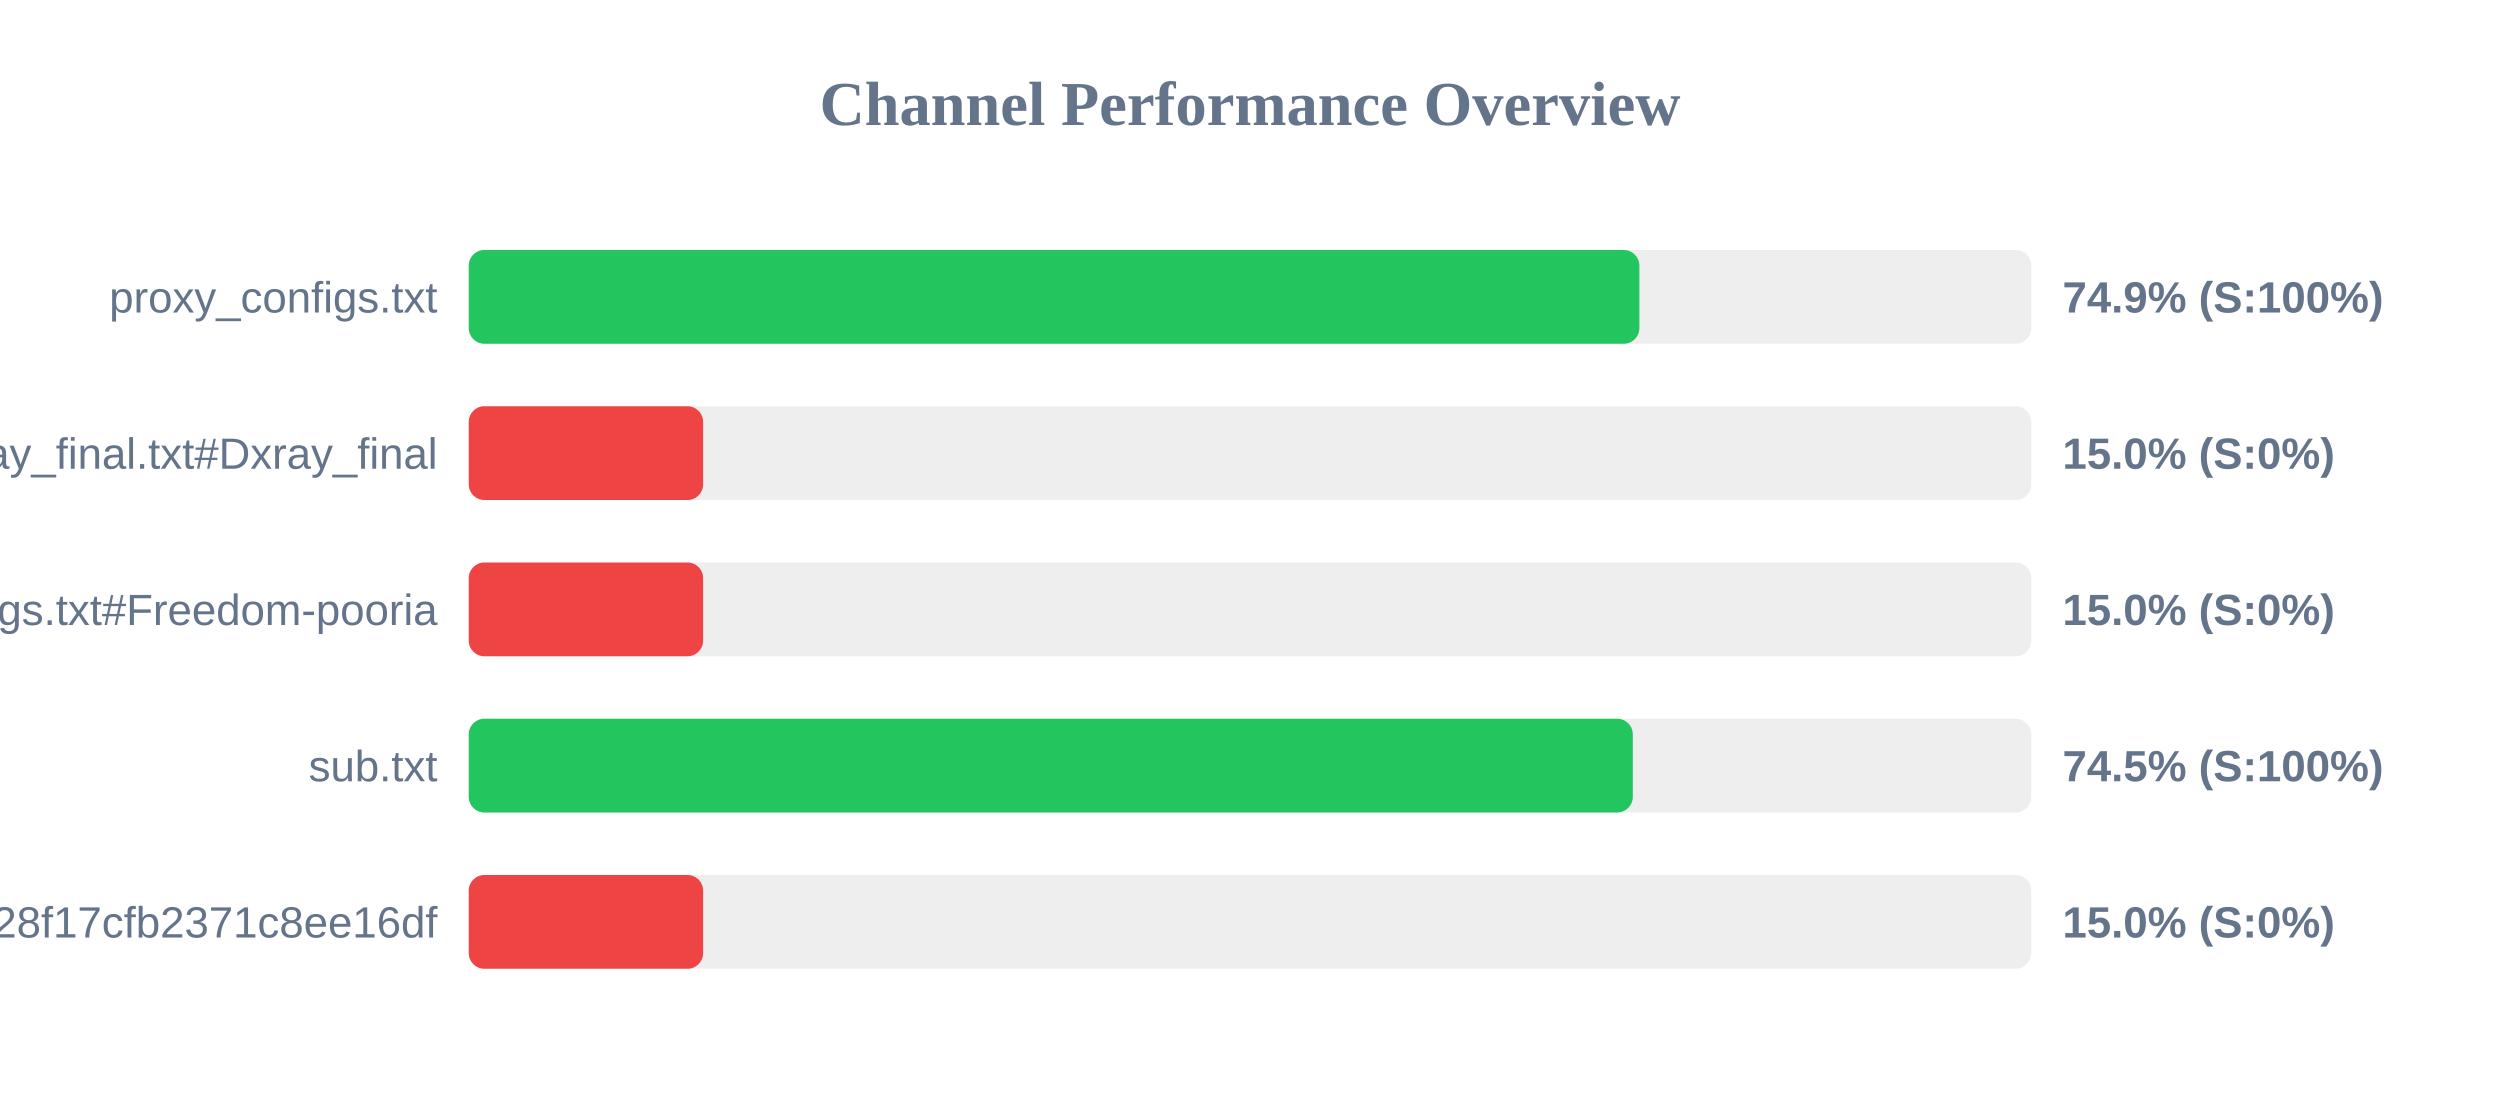
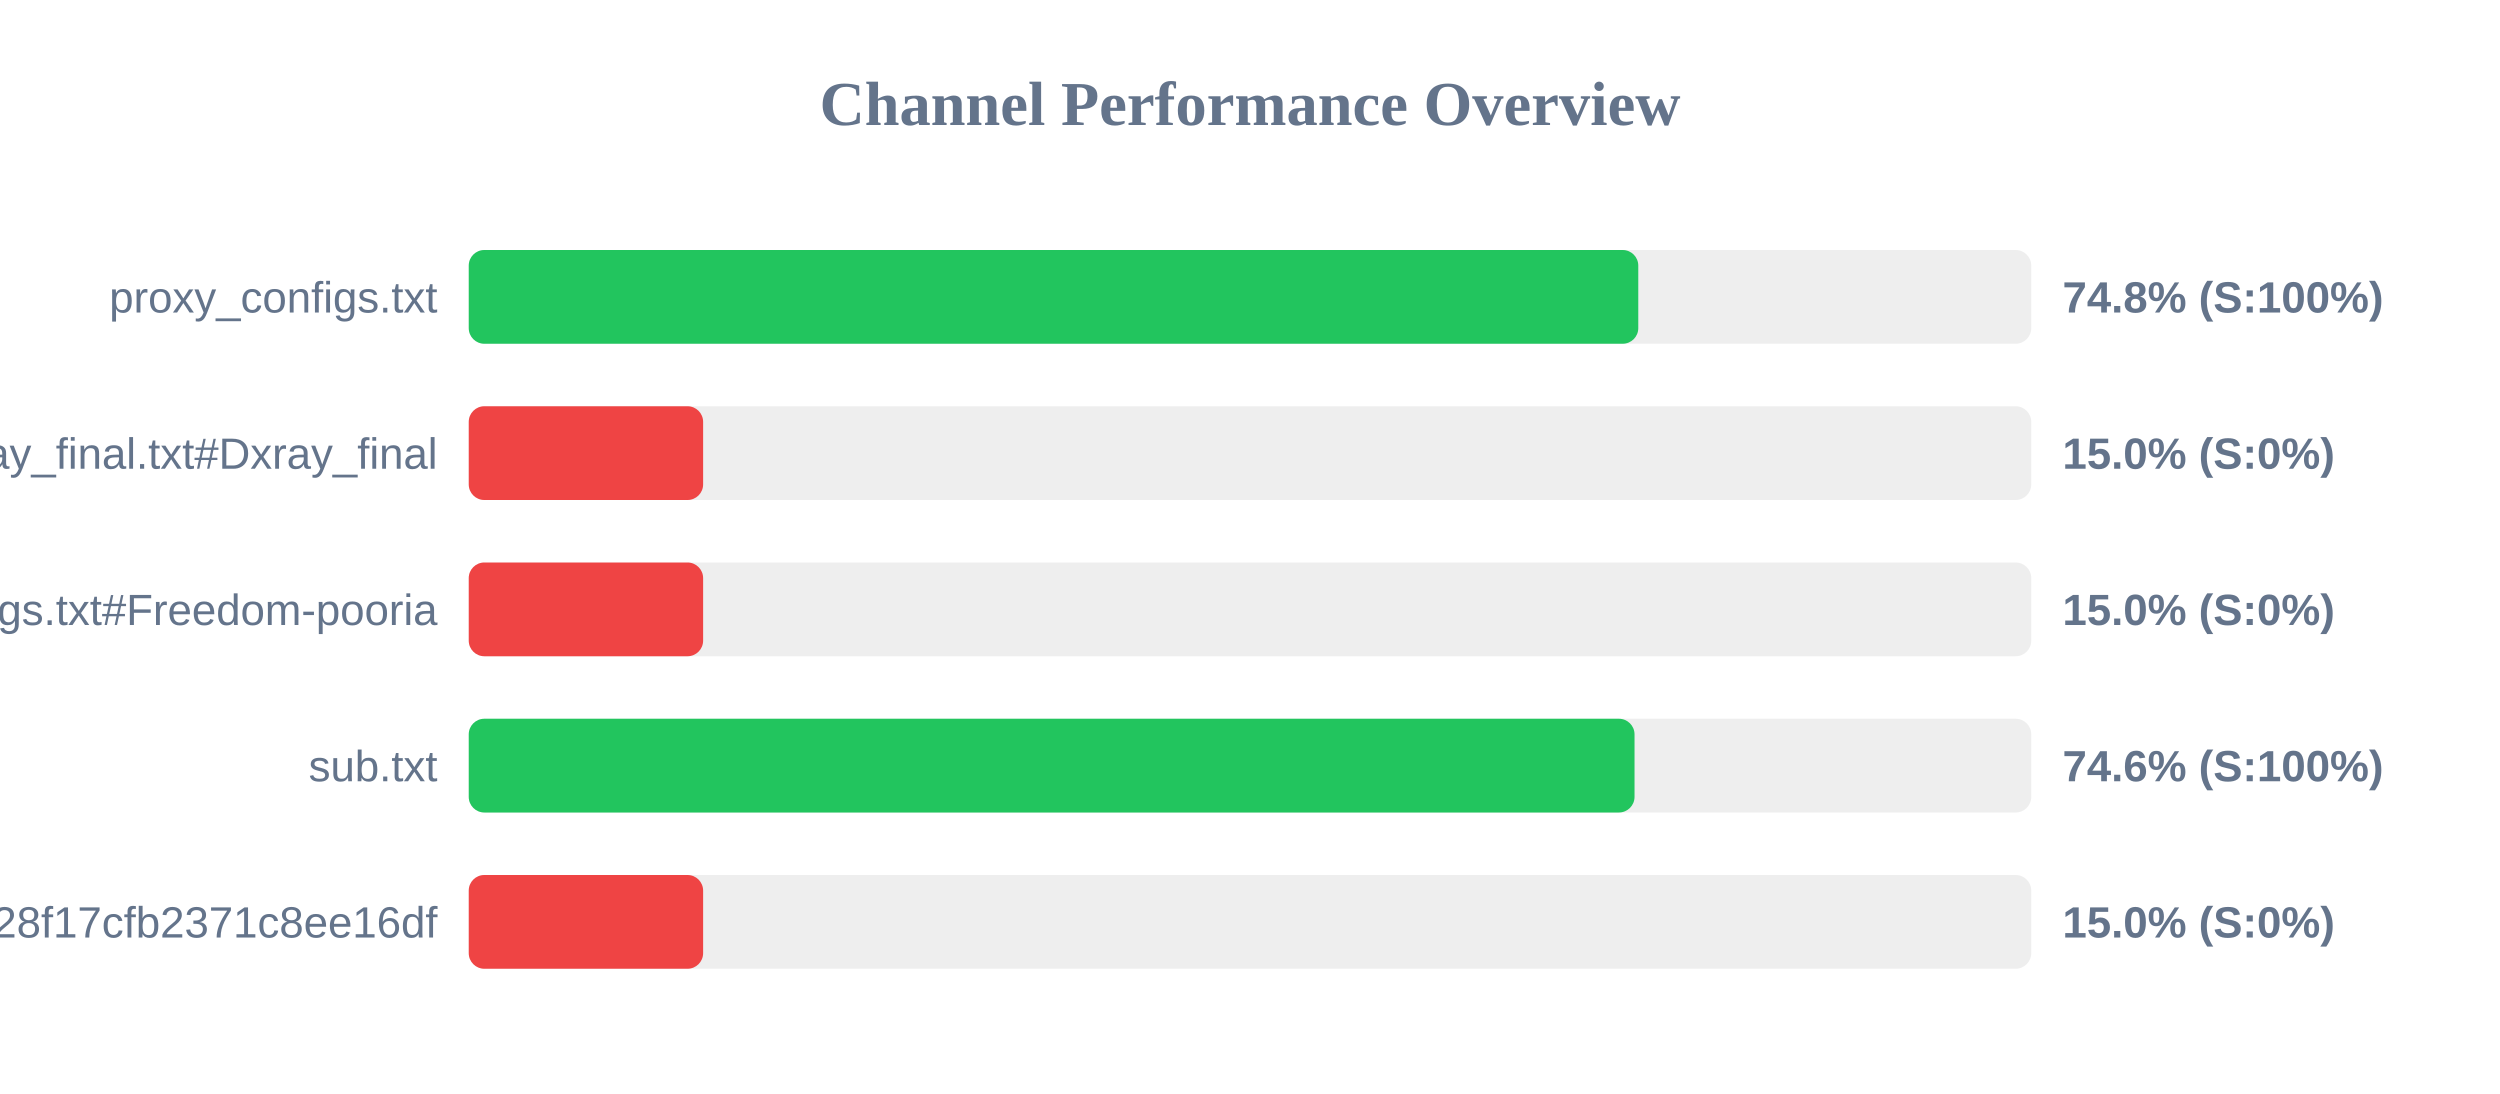
<svg xmlns="http://www.w3.org/2000/svg" width="800" height="350" version="1.1">
  <style>
        .row { font: 14px Arial; fill: #64748b; }
        .score { font: bold 14px Arial; fill: #64748b; }
    </style>
  <text x="400" y="40" text-anchor="middle" font-size="20px" font-weight="bold" fill="#64748b">Channel Performance Overview</text>
  <rect x="150" y="80" width="500" height="30" fill="#eee" rx="5" />
-   <rect x="150" y="80" width="374.6" height="30" fill="#22c55e" rx="5" />
+   <rect x="150" y="80" width="374.25" height="30" fill="#22c55e" rx="5" />
  <text x="140" y="100" text-anchor="end" class="row">proxy_configs.txt</text>
-   <text x="660" y="100" text-anchor="start" class="score">74.9% (S:100%)</text>
+   <text x="660" y="100" text-anchor="start" class="score">74.8% (S:100%)</text>
  <rect x="150" y="130" width="500" height="30" fill="#eee" rx="5" />
  <rect x="150" y="130" width="75.0" height="30" fill="#ef4444" rx="5" />
  <text x="140" y="150" text-anchor="end" class="row">xray_final.txt#Dxray_final</text>
  <text x="660" y="150" text-anchor="start" class="score">15.0% (S:0%)</text>
  <rect x="150" y="180" width="500" height="30" fill="#eee" rx="5" />
  <rect x="150" y="180" width="75.0" height="30" fill="#ef4444" rx="5" />
  <text x="140" y="200" text-anchor="end" class="row">v2ray_configs.txt#Freedom-pooria</text>
  <text x="660" y="200" text-anchor="start" class="score">15.0% (S:0%)</text>
  <rect x="150" y="230" width="500" height="30" fill="#eee" rx="5" />
-   <rect x="150" y="230" width="372.5" height="30" fill="#22c55e" rx="5" />
+   <rect x="150" y="230" width="373.05" height="30" fill="#22c55e" rx="5" />
  <text x="140" y="250" text-anchor="end" class="row">sub.txt</text>
-   <text x="660" y="250" text-anchor="start" class="score">74.5% (S:100%)</text>
+   <text x="660" y="250" text-anchor="start" class="score">74.6% (S:100%)</text>
  <rect x="150" y="280" width="500" height="30" fill="#eee" rx="5" />
  <rect x="150" y="280" width="75.0" height="30" fill="#ef4444" rx="5" />
  <text x="140" y="300" text-anchor="end" class="row">?token=fedfed7b41b828f17cfb2371c8ee16df</text>
  <text x="660" y="300" text-anchor="start" class="score">15.0% (S:0%)</text>
</svg>
